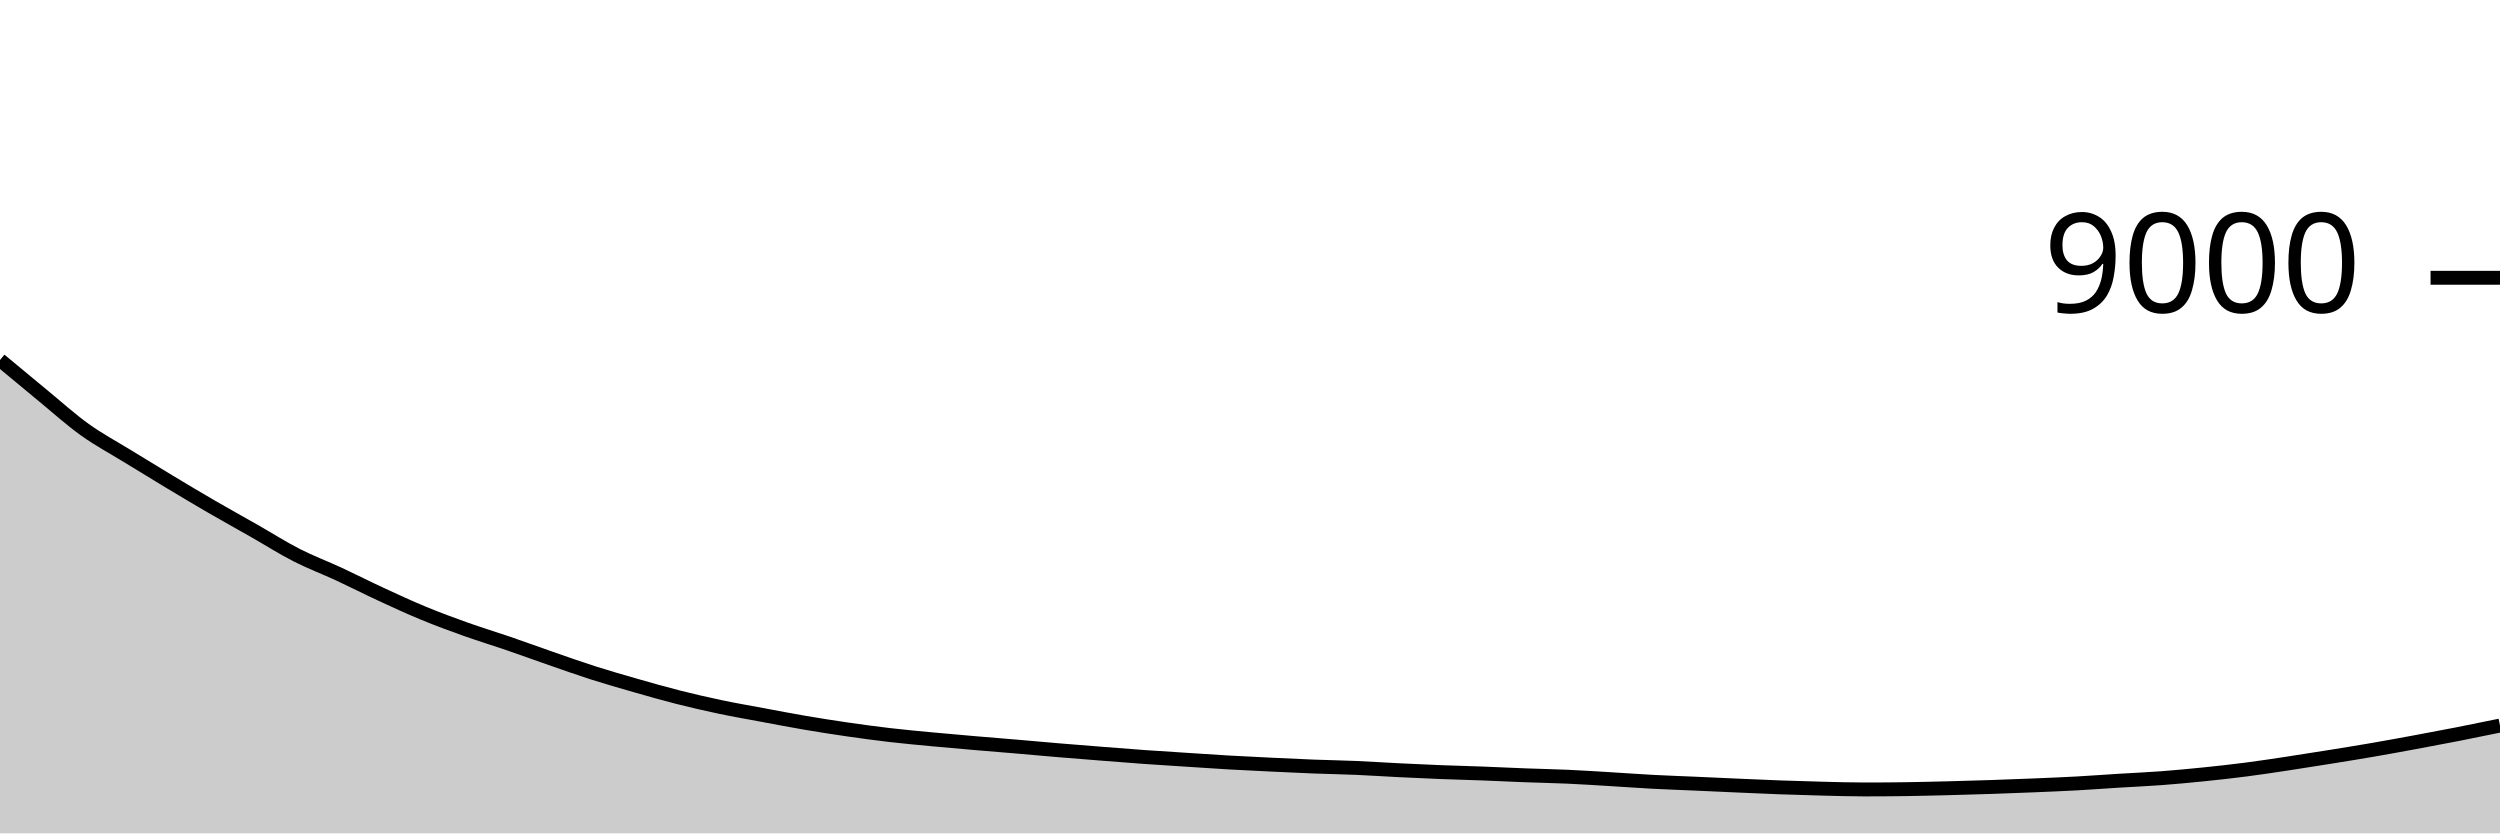
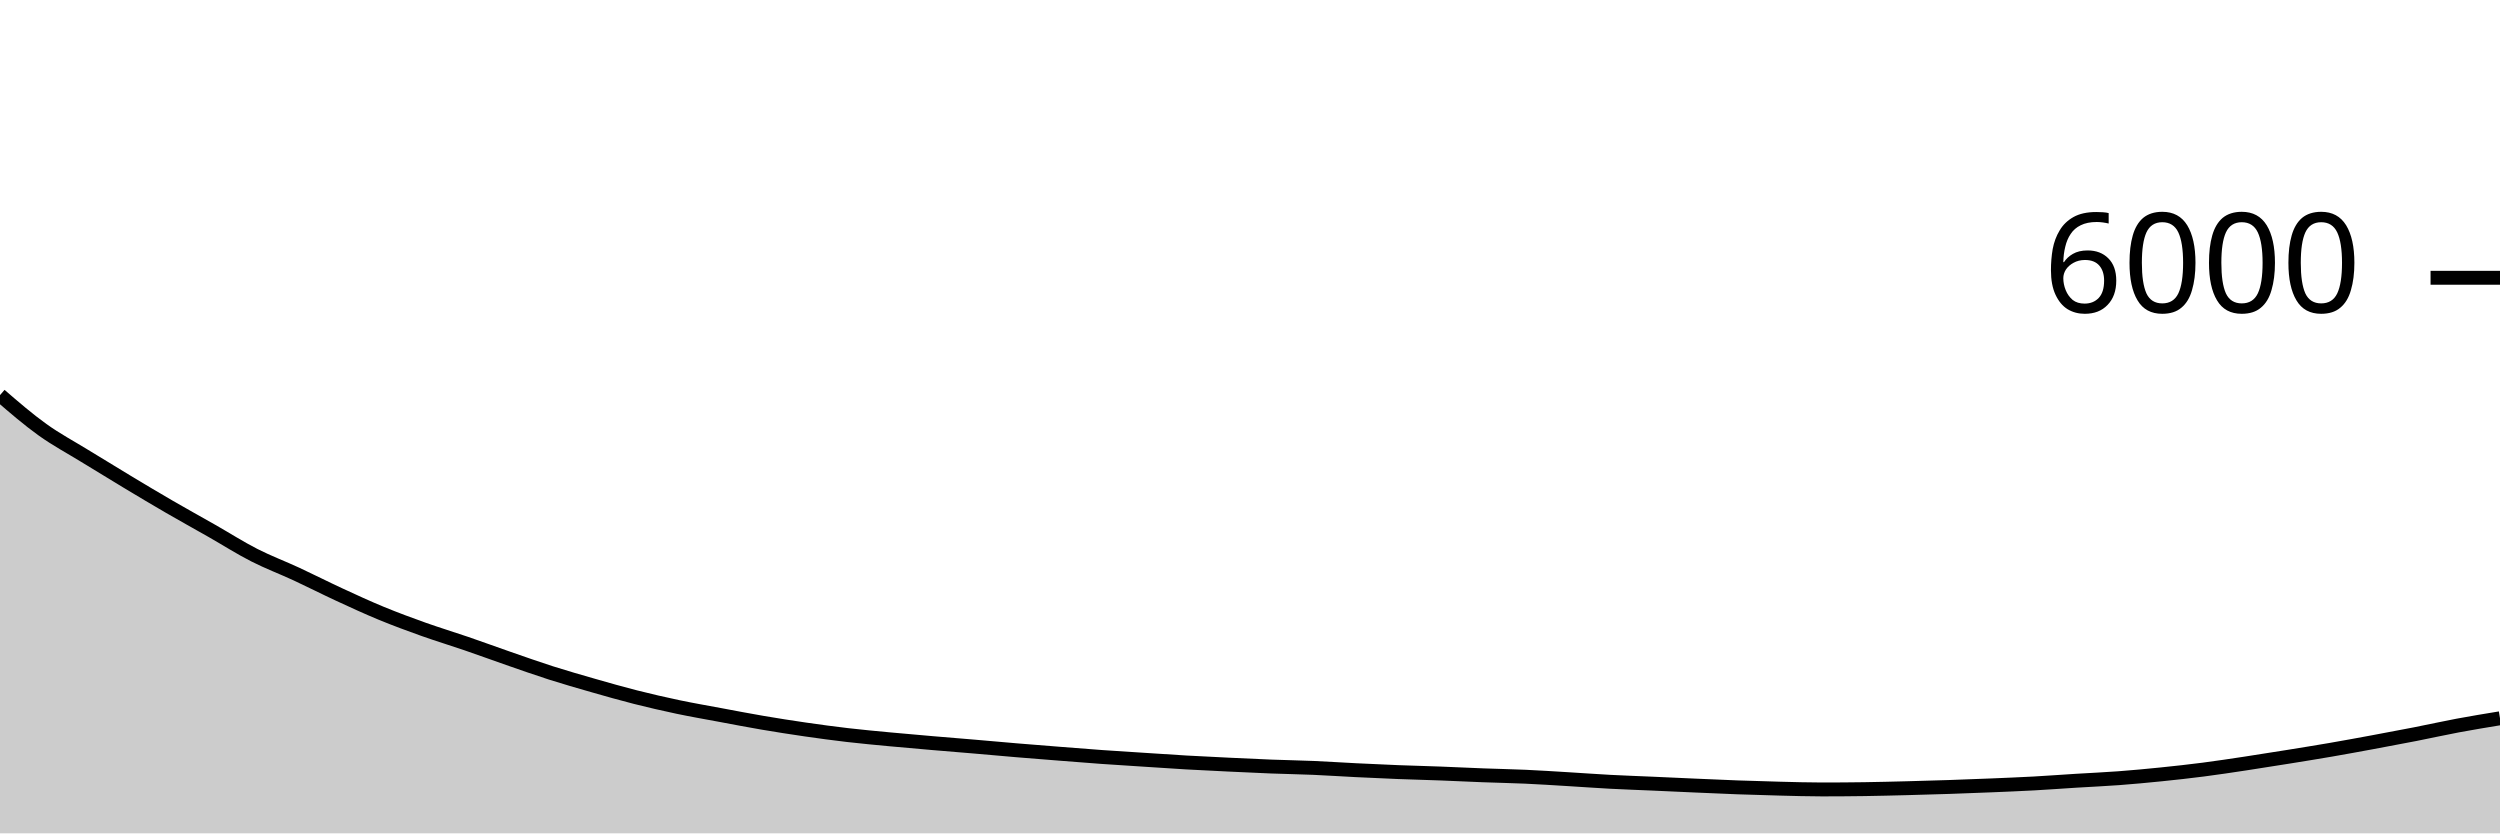
<svg xmlns="http://www.w3.org/2000/svg" viewBox="0 0 180 60">
  <g transform="translate(0,20)">
-     <path class="area" fill="rgba(0, 0, 0, 0.2)" d="M0,5.92C1.017,6.767,2.034,7.613,3.051,8.449C4.068,9.284,5.085,10.204,6.102,10.933C7.119,11.663,8.136,12.201,9.153,12.827C10.169,13.452,11.186,14.073,12.203,14.684C13.22,15.296,14.237,15.904,15.254,16.493C16.271,17.083,17.288,17.643,18.305,18.222C19.322,18.801,20.339,19.45,21.356,19.969C22.373,20.488,23.39,20.866,24.407,21.338C25.424,21.81,26.441,22.33,27.458,22.8C28.475,23.27,29.492,23.741,30.508,24.16C31.525,24.579,32.542,24.953,33.559,25.316C34.576,25.678,35.593,25.984,36.61,26.333C37.627,26.682,38.644,27.056,39.661,27.409C40.678,27.761,41.695,28.124,42.712,28.449C43.729,28.773,44.746,29.064,45.763,29.356C46.78,29.647,47.797,29.938,48.814,30.196C49.831,30.453,50.847,30.688,51.864,30.902C52.881,31.116,53.898,31.29,54.915,31.48C55.932,31.67,56.949,31.867,57.966,32.04C58.983,32.213,60,32.373,61.017,32.52C62.034,32.667,63.051,32.806,64.068,32.924C65.085,33.043,66.102,33.135,67.119,33.231C68.136,33.327,69.153,33.415,70.169,33.502C71.186,33.59,72.203,33.669,73.22,33.756C74.237,33.842,75.254,33.937,76.271,34.022C77.288,34.107,78.305,34.187,79.322,34.267C80.339,34.347,81.356,34.43,82.373,34.502C83.39,34.575,84.407,34.636,85.424,34.702C86.441,34.768,87.458,34.839,88.475,34.898C89.492,34.956,90.508,35.004,91.525,35.053C92.542,35.102,93.559,35.152,94.576,35.191C95.593,35.23,96.61,35.245,97.627,35.289C98.644,35.333,99.661,35.403,100.678,35.453C101.695,35.504,102.712,35.551,103.729,35.591C104.746,35.631,105.763,35.655,106.78,35.693C107.797,35.732,108.814,35.784,109.831,35.822C110.847,35.861,111.864,35.879,112.881,35.924C113.898,35.97,114.915,36.037,115.932,36.098C116.949,36.159,117.966,36.235,118.983,36.289C120,36.343,121.017,36.377,122.034,36.422C123.051,36.467,124.068,36.516,125.085,36.56C126.102,36.604,127.119,36.652,128.136,36.689C129.153,36.726,130.169,36.757,131.186,36.782C132.203,36.807,133.22,36.84,134.237,36.84C135.254,36.84,136.271,36.833,137.288,36.818C138.305,36.803,139.322,36.777,140.339,36.751C141.356,36.725,142.373,36.696,143.39,36.662C144.407,36.628,145.424,36.589,146.441,36.547C147.458,36.504,148.475,36.464,149.492,36.409C150.508,36.353,151.525,36.276,152.542,36.213C153.559,36.15,154.576,36.107,155.593,36.031C156.61,35.955,157.627,35.859,158.644,35.756C159.661,35.652,160.678,35.54,161.695,35.409C162.712,35.278,163.729,35.122,164.746,34.969C165.763,34.816,166.78,34.653,167.797,34.489C168.814,34.325,169.831,34.162,170.847,33.987C171.864,33.811,172.881,33.624,173.898,33.436C174.915,33.247,175.932,33.057,176.949,32.858C177.966,32.659,178.983,32.449,180,32.24L180,40C178.983,40,177.966,40,176.949,40C175.932,40,174.915,40,173.898,40C172.881,40,171.864,40,170.847,40C169.831,40,168.814,40,167.797,40C166.78,40,165.763,40,164.746,40C163.729,40,162.712,40,161.695,40C160.678,40,159.661,40,158.644,40C157.627,40,156.61,40,155.593,40C154.576,40,153.559,40,152.542,40C151.525,40,150.508,40,149.492,40C148.475,40,147.458,40,146.441,40C145.424,40,144.407,40,143.39,40C142.373,40,141.356,40,140.339,40C139.322,40,138.305,40,137.288,40C136.271,40,135.254,40,134.237,40C133.22,40,132.203,40,131.186,40C130.169,40,129.153,40,128.136,40C127.119,40,126.102,40,125.085,40C124.068,40,123.051,40,122.034,40C121.017,40,120,40,118.983,40C117.966,40,116.949,40,115.932,40C114.915,40,113.898,40,112.881,40C111.864,40,110.847,40,109.831,40C108.814,40,107.797,40,106.78,40C105.763,40,104.746,40,103.729,40C102.712,40,101.695,40,100.678,40C99.661,40,98.644,40,97.627,40C96.61,40,95.593,40,94.576,40C93.559,40,92.542,40,91.525,40C90.508,40,89.492,40,88.475,40C87.458,40,86.441,40,85.424,40C84.407,40,83.39,40,82.373,40C81.356,40,80.339,40,79.322,40C78.305,40,77.288,40,76.271,40C75.254,40,74.237,40,73.22,40C72.203,40,71.186,40,70.169,40C69.153,40,68.136,40,67.119,40C66.102,40,65.085,40,64.068,40C63.051,40,62.034,40,61.017,40C60,40,58.983,40,57.966,40C56.949,40,55.932,40,54.915,40C53.898,40,52.881,40,51.864,40C50.847,40,49.831,40,48.814,40C47.797,40,46.78,40,45.763,40C44.746,40,43.729,40,42.712,40C41.695,40,40.678,40,39.661,40C38.644,40,37.627,40,36.61,40C35.593,40,34.576,40,33.559,40C32.542,40,31.525,40,30.508,40C29.492,40,28.475,40,27.458,40C26.441,40,25.424,40,24.407,40C23.39,40,22.373,40,21.356,40C20.339,40,19.322,40,18.305,40C17.288,40,16.271,40,15.254,40C14.237,40,13.22,40,12.203,40C11.186,40,10.169,40,9.153,40C8.136,40,7.119,40,6.102,40C5.085,40,4.068,40,3.051,40C2.034,40,1.017,40,0,40Z" />
-     <path class="line" stroke="black" fill="none" d="M0,5.92C1.017,6.767,2.034,7.613,3.051,8.449C4.068,9.284,5.085,10.204,6.102,10.933C7.119,11.663,8.136,12.201,9.153,12.827C10.169,13.452,11.186,14.073,12.203,14.684C13.22,15.296,14.237,15.904,15.254,16.493C16.271,17.083,17.288,17.643,18.305,18.222C19.322,18.801,20.339,19.45,21.356,19.969C22.373,20.488,23.39,20.866,24.407,21.338C25.424,21.81,26.441,22.33,27.458,22.8C28.475,23.27,29.492,23.741,30.508,24.16C31.525,24.579,32.542,24.953,33.559,25.316C34.576,25.678,35.593,25.984,36.61,26.333C37.627,26.682,38.644,27.056,39.661,27.409C40.678,27.761,41.695,28.124,42.712,28.449C43.729,28.773,44.746,29.064,45.763,29.356C46.78,29.647,47.797,29.938,48.814,30.196C49.831,30.453,50.847,30.688,51.864,30.902C52.881,31.116,53.898,31.29,54.915,31.48C55.932,31.67,56.949,31.867,57.966,32.04C58.983,32.213,60,32.373,61.017,32.52C62.034,32.667,63.051,32.806,64.068,32.924C65.085,33.043,66.102,33.135,67.119,33.231C68.136,33.327,69.153,33.415,70.169,33.502C71.186,33.59,72.203,33.669,73.22,33.756C74.237,33.842,75.254,33.937,76.271,34.022C77.288,34.107,78.305,34.187,79.322,34.267C80.339,34.347,81.356,34.43,82.373,34.502C83.39,34.575,84.407,34.636,85.424,34.702C86.441,34.768,87.458,34.839,88.475,34.898C89.492,34.956,90.508,35.004,91.525,35.053C92.542,35.102,93.559,35.152,94.576,35.191C95.593,35.23,96.61,35.245,97.627,35.289C98.644,35.333,99.661,35.403,100.678,35.453C101.695,35.504,102.712,35.551,103.729,35.591C104.746,35.631,105.763,35.655,106.78,35.693C107.797,35.732,108.814,35.784,109.831,35.822C110.847,35.861,111.864,35.879,112.881,35.924C113.898,35.97,114.915,36.037,115.932,36.098C116.949,36.159,117.966,36.235,118.983,36.289C120,36.343,121.017,36.377,122.034,36.422C123.051,36.467,124.068,36.516,125.085,36.56C126.102,36.604,127.119,36.652,128.136,36.689C129.153,36.726,130.169,36.757,131.186,36.782C132.203,36.807,133.22,36.84,134.237,36.84C135.254,36.84,136.271,36.833,137.288,36.818C138.305,36.803,139.322,36.777,140.339,36.751C141.356,36.725,142.373,36.696,143.39,36.662C144.407,36.628,145.424,36.589,146.441,36.547C147.458,36.504,148.475,36.464,149.492,36.409C150.508,36.353,151.525,36.276,152.542,36.213C153.559,36.15,154.576,36.107,155.593,36.031C156.61,35.955,157.627,35.859,158.644,35.756C159.661,35.652,160.678,35.54,161.695,35.409C162.712,35.278,163.729,35.122,164.746,34.969C165.763,34.816,166.78,34.653,167.797,34.489C168.814,34.325,169.831,34.162,170.847,33.987C171.864,33.811,172.881,33.624,173.898,33.436C174.915,33.247,175.932,33.057,176.949,32.858C177.966,32.659,178.983,32.449,180,32.24" />
+     <path class="area" fill="rgba(0, 0, 0, 0.2)" d="M0,8.449C1.017,9.326,2.034,10.204,3.051,10.933C4.068,11.663,5.085,12.201,6.102,12.827C7.119,13.452,8.136,14.073,9.153,14.684C10.169,15.296,11.186,15.904,12.203,16.493C13.22,17.083,14.237,17.643,15.254,18.222C16.271,18.801,17.288,19.45,18.305,19.969C19.322,20.488,20.339,20.866,21.356,21.338C22.373,21.81,23.39,22.33,24.407,22.8C25.424,23.27,26.441,23.741,27.458,24.16C28.475,24.579,29.492,24.953,30.508,25.316C31.525,25.678,32.542,25.984,33.559,26.333C34.576,26.682,35.593,27.056,36.61,27.409C37.627,27.761,38.644,28.124,39.661,28.449C40.678,28.773,41.695,29.064,42.712,29.356C43.729,29.647,44.746,29.938,45.763,30.196C46.78,30.453,47.797,30.688,48.814,30.902C49.831,31.116,50.847,31.29,51.864,31.48C52.881,31.67,53.898,31.867,54.915,32.04C55.932,32.213,56.949,32.373,57.966,32.52C58.983,32.667,60,32.806,61.017,32.924C62.034,33.043,63.051,33.135,64.068,33.231C65.085,33.327,66.102,33.415,67.119,33.502C68.136,33.59,69.153,33.669,70.169,33.756C71.186,33.842,72.203,33.937,73.22,34.022C74.237,34.107,75.254,34.187,76.271,34.267C77.288,34.347,78.305,34.43,79.322,34.502C80.339,34.575,81.356,34.636,82.373,34.702C83.39,34.768,84.407,34.839,85.424,34.898C86.441,34.956,87.458,35.004,88.475,35.053C89.492,35.102,90.508,35.152,91.525,35.191C92.542,35.23,93.559,35.245,94.576,35.289C95.593,35.333,96.61,35.403,97.627,35.453C98.644,35.504,99.661,35.551,100.678,35.591C101.695,35.631,102.712,35.655,103.729,35.693C104.746,35.732,105.763,35.784,106.78,35.822C107.797,35.861,108.814,35.879,109.831,35.924C110.847,35.97,111.864,36.037,112.881,36.098C113.898,36.159,114.915,36.235,115.932,36.289C116.949,36.343,117.966,36.377,118.983,36.422C120,36.467,121.017,36.516,122.034,36.56C123.051,36.604,124.068,36.652,125.085,36.689C126.102,36.726,127.119,36.757,128.136,36.782C129.153,36.807,130.169,36.84,131.186,36.84C132.203,36.84,133.22,36.833,134.237,36.818C135.254,36.803,136.271,36.777,137.288,36.751C138.305,36.725,139.322,36.696,140.339,36.662C141.356,36.628,142.373,36.589,143.39,36.547C144.407,36.504,145.424,36.464,146.441,36.409C147.458,36.353,148.475,36.276,149.492,36.213C150.508,36.15,151.525,36.107,152.542,36.031C153.559,35.955,154.576,35.859,155.593,35.756C156.61,35.652,157.627,35.54,158.644,35.409C159.661,35.278,160.678,35.122,161.695,34.969C162.712,34.816,163.729,34.653,164.746,34.489C165.763,34.325,166.78,34.162,167.797,33.987C168.814,33.811,169.831,33.624,170.847,33.436C171.864,33.247,172.881,33.057,173.898,32.858C174.915,32.659,175.932,32.43,176.949,32.24C177.966,32.05,178.983,31.883,180,31.716L180,40C178.983,40,177.966,40,176.949,40C175.932,40,174.915,40,173.898,40C172.881,40,171.864,40,170.847,40C169.831,40,168.814,40,167.797,40C166.78,40,165.763,40,164.746,40C163.729,40,162.712,40,161.695,40C160.678,40,159.661,40,158.644,40C157.627,40,156.61,40,155.593,40C154.576,40,153.559,40,152.542,40C151.525,40,150.508,40,149.492,40C148.475,40,147.458,40,146.441,40C145.424,40,144.407,40,143.39,40C142.373,40,141.356,40,140.339,40C139.322,40,138.305,40,137.288,40C136.271,40,135.254,40,134.237,40C133.22,40,132.203,40,131.186,40C130.169,40,129.153,40,128.136,40C127.119,40,126.102,40,125.085,40C124.068,40,123.051,40,122.034,40C121.017,40,120,40,118.983,40C117.966,40,116.949,40,115.932,40C114.915,40,113.898,40,112.881,40C111.864,40,110.847,40,109.831,40C108.814,40,107.797,40,106.78,40C105.763,40,104.746,40,103.729,40C102.712,40,101.695,40,100.678,40C99.661,40,98.644,40,97.627,40C96.61,40,95.593,40,94.576,40C93.559,40,92.542,40,91.525,40C90.508,40,89.492,40,88.475,40C87.458,40,86.441,40,85.424,40C84.407,40,83.39,40,82.373,40C81.356,40,80.339,40,79.322,40C78.305,40,77.288,40,76.271,40C75.254,40,74.237,40,73.22,40C72.203,40,71.186,40,70.169,40C69.153,40,68.136,40,67.119,40C66.102,40,65.085,40,64.068,40C63.051,40,62.034,40,61.017,40C60,40,58.983,40,57.966,40C56.949,40,55.932,40,54.915,40C53.898,40,52.881,40,51.864,40C50.847,40,49.831,40,48.814,40C47.797,40,46.78,40,45.763,40C44.746,40,43.729,40,42.712,40C41.695,40,40.678,40,39.661,40C38.644,40,37.627,40,36.61,40C35.593,40,34.576,40,33.559,40C32.542,40,31.525,40,30.508,40C29.492,40,28.475,40,27.458,40C26.441,40,25.424,40,24.407,40C23.39,40,22.373,40,21.356,40C20.339,40,19.322,40,18.305,40C17.288,40,16.271,40,15.254,40C14.237,40,13.22,40,12.203,40C11.186,40,10.169,40,9.153,40C8.136,40,7.119,40,6.102,40C5.085,40,4.068,40,3.051,40C2.034,40,1.017,40,0,40Z" />
+     <path class="line" stroke="black" fill="none" d="M0,8.449C1.017,9.326,2.034,10.204,3.051,10.933C4.068,11.663,5.085,12.201,6.102,12.827C7.119,13.452,8.136,14.073,9.153,14.684C10.169,15.296,11.186,15.904,12.203,16.493C13.22,17.083,14.237,17.643,15.254,18.222C16.271,18.801,17.288,19.45,18.305,19.969C19.322,20.488,20.339,20.866,21.356,21.338C22.373,21.81,23.39,22.33,24.407,22.8C25.424,23.27,26.441,23.741,27.458,24.16C28.475,24.579,29.492,24.953,30.508,25.316C31.525,25.678,32.542,25.984,33.559,26.333C34.576,26.682,35.593,27.056,36.61,27.409C37.627,27.761,38.644,28.124,39.661,28.449C40.678,28.773,41.695,29.064,42.712,29.356C43.729,29.647,44.746,29.938,45.763,30.196C46.78,30.453,47.797,30.688,48.814,30.902C49.831,31.116,50.847,31.29,51.864,31.48C52.881,31.67,53.898,31.867,54.915,32.04C55.932,32.213,56.949,32.373,57.966,32.52C58.983,32.667,60,32.806,61.017,32.924C62.034,33.043,63.051,33.135,64.068,33.231C65.085,33.327,66.102,33.415,67.119,33.502C68.136,33.59,69.153,33.669,70.169,33.756C71.186,33.842,72.203,33.937,73.22,34.022C74.237,34.107,75.254,34.187,76.271,34.267C77.288,34.347,78.305,34.43,79.322,34.502C80.339,34.575,81.356,34.636,82.373,34.702C83.39,34.768,84.407,34.839,85.424,34.898C86.441,34.956,87.458,35.004,88.475,35.053C89.492,35.102,90.508,35.152,91.525,35.191C92.542,35.23,93.559,35.245,94.576,35.289C95.593,35.333,96.61,35.403,97.627,35.453C98.644,35.504,99.661,35.551,100.678,35.591C101.695,35.631,102.712,35.655,103.729,35.693C104.746,35.732,105.763,35.784,106.78,35.822C107.797,35.861,108.814,35.879,109.831,35.924C110.847,35.97,111.864,36.037,112.881,36.098C113.898,36.159,114.915,36.235,115.932,36.289C116.949,36.343,117.966,36.377,118.983,36.422C120,36.467,121.017,36.516,122.034,36.56C123.051,36.604,124.068,36.652,125.085,36.689C126.102,36.726,127.119,36.757,128.136,36.782C129.153,36.807,130.169,36.84,131.186,36.84C132.203,36.84,133.22,36.833,134.237,36.818C135.254,36.803,136.271,36.777,137.288,36.751C138.305,36.725,139.322,36.696,140.339,36.662C141.356,36.628,142.373,36.589,143.39,36.547C144.407,36.504,145.424,36.464,146.441,36.409C147.458,36.353,148.475,36.276,149.492,36.213C150.508,36.15,151.525,36.107,152.542,36.031C153.559,35.955,154.576,35.859,155.593,35.756C156.61,35.652,157.627,35.54,158.644,35.409C159.661,35.278,160.678,35.122,161.695,34.969C162.712,34.816,163.729,34.653,164.746,34.489C165.763,34.325,166.78,34.162,167.797,33.987C168.814,33.811,169.831,33.624,170.847,33.436C171.864,33.247,172.881,33.057,173.898,32.858C174.915,32.659,175.932,32.43,176.949,32.24C177.966,32.05,178.983,31.883,180,31.716" />
    <path class="axis-ceiling" stroke-width="1" stroke="black" fill="none" d="M175,0L180,0" />
-     <text class="axis-ceiling-label" font-family="sans-serif" text-anchor="end" font-size="10px" x="170" y="2.5">9000</text>
+     <text class="axis-ceiling-label" font-family="sans-serif" text-anchor="end" font-size="10px" x="170" y="2.5">6000</text>
  </g>
</svg>
